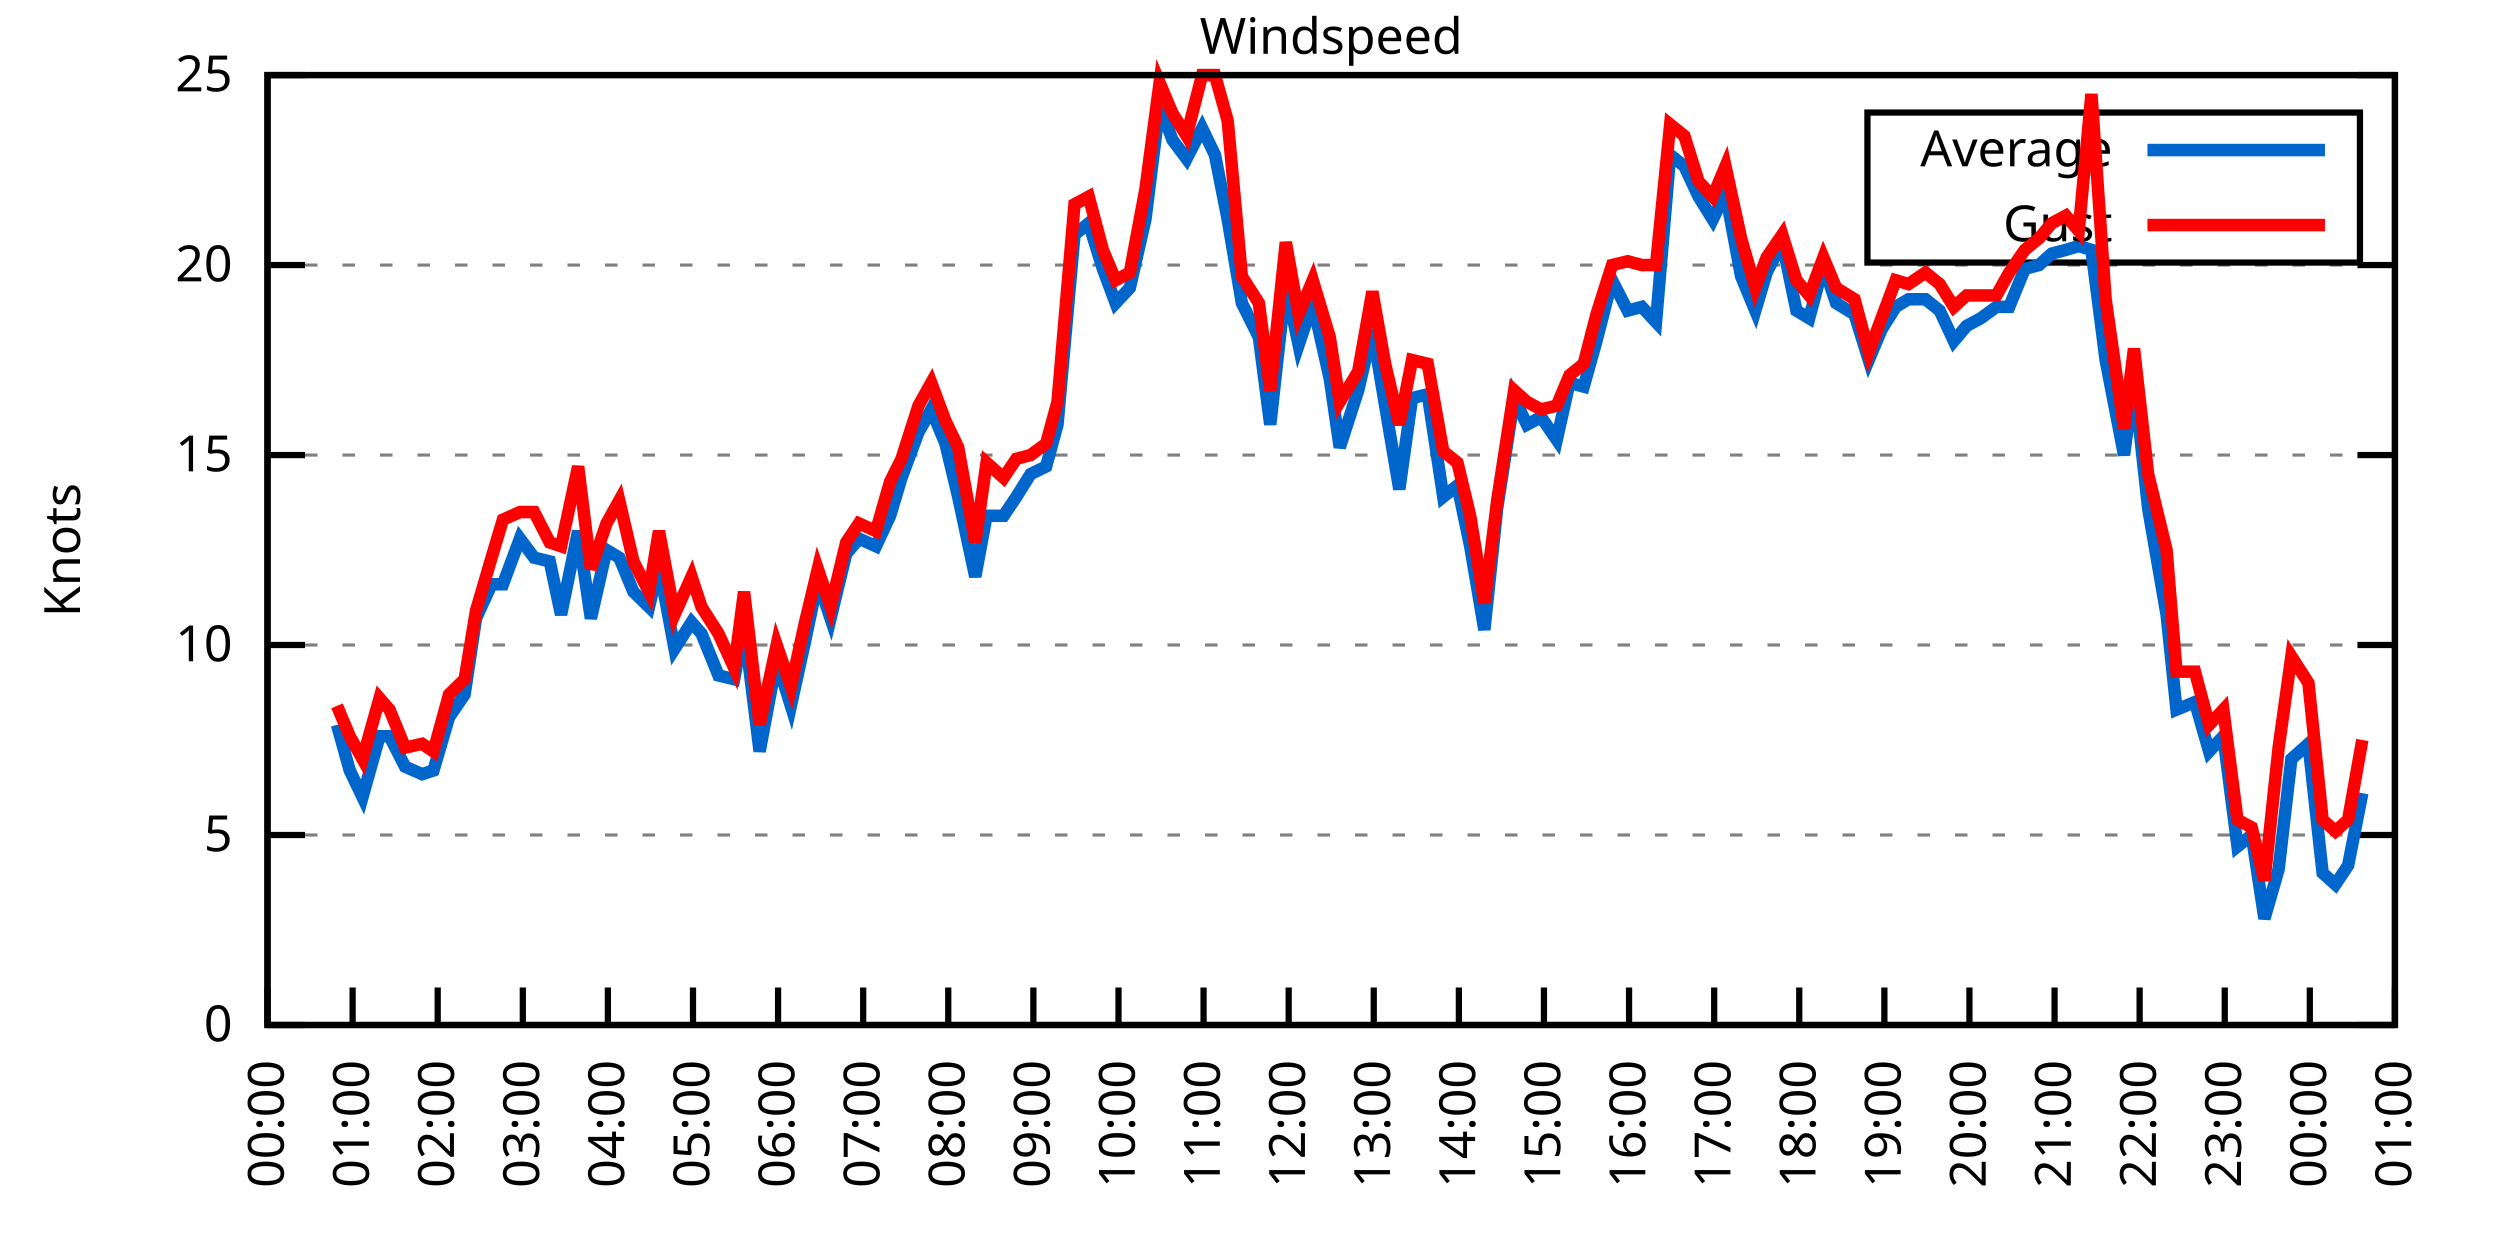
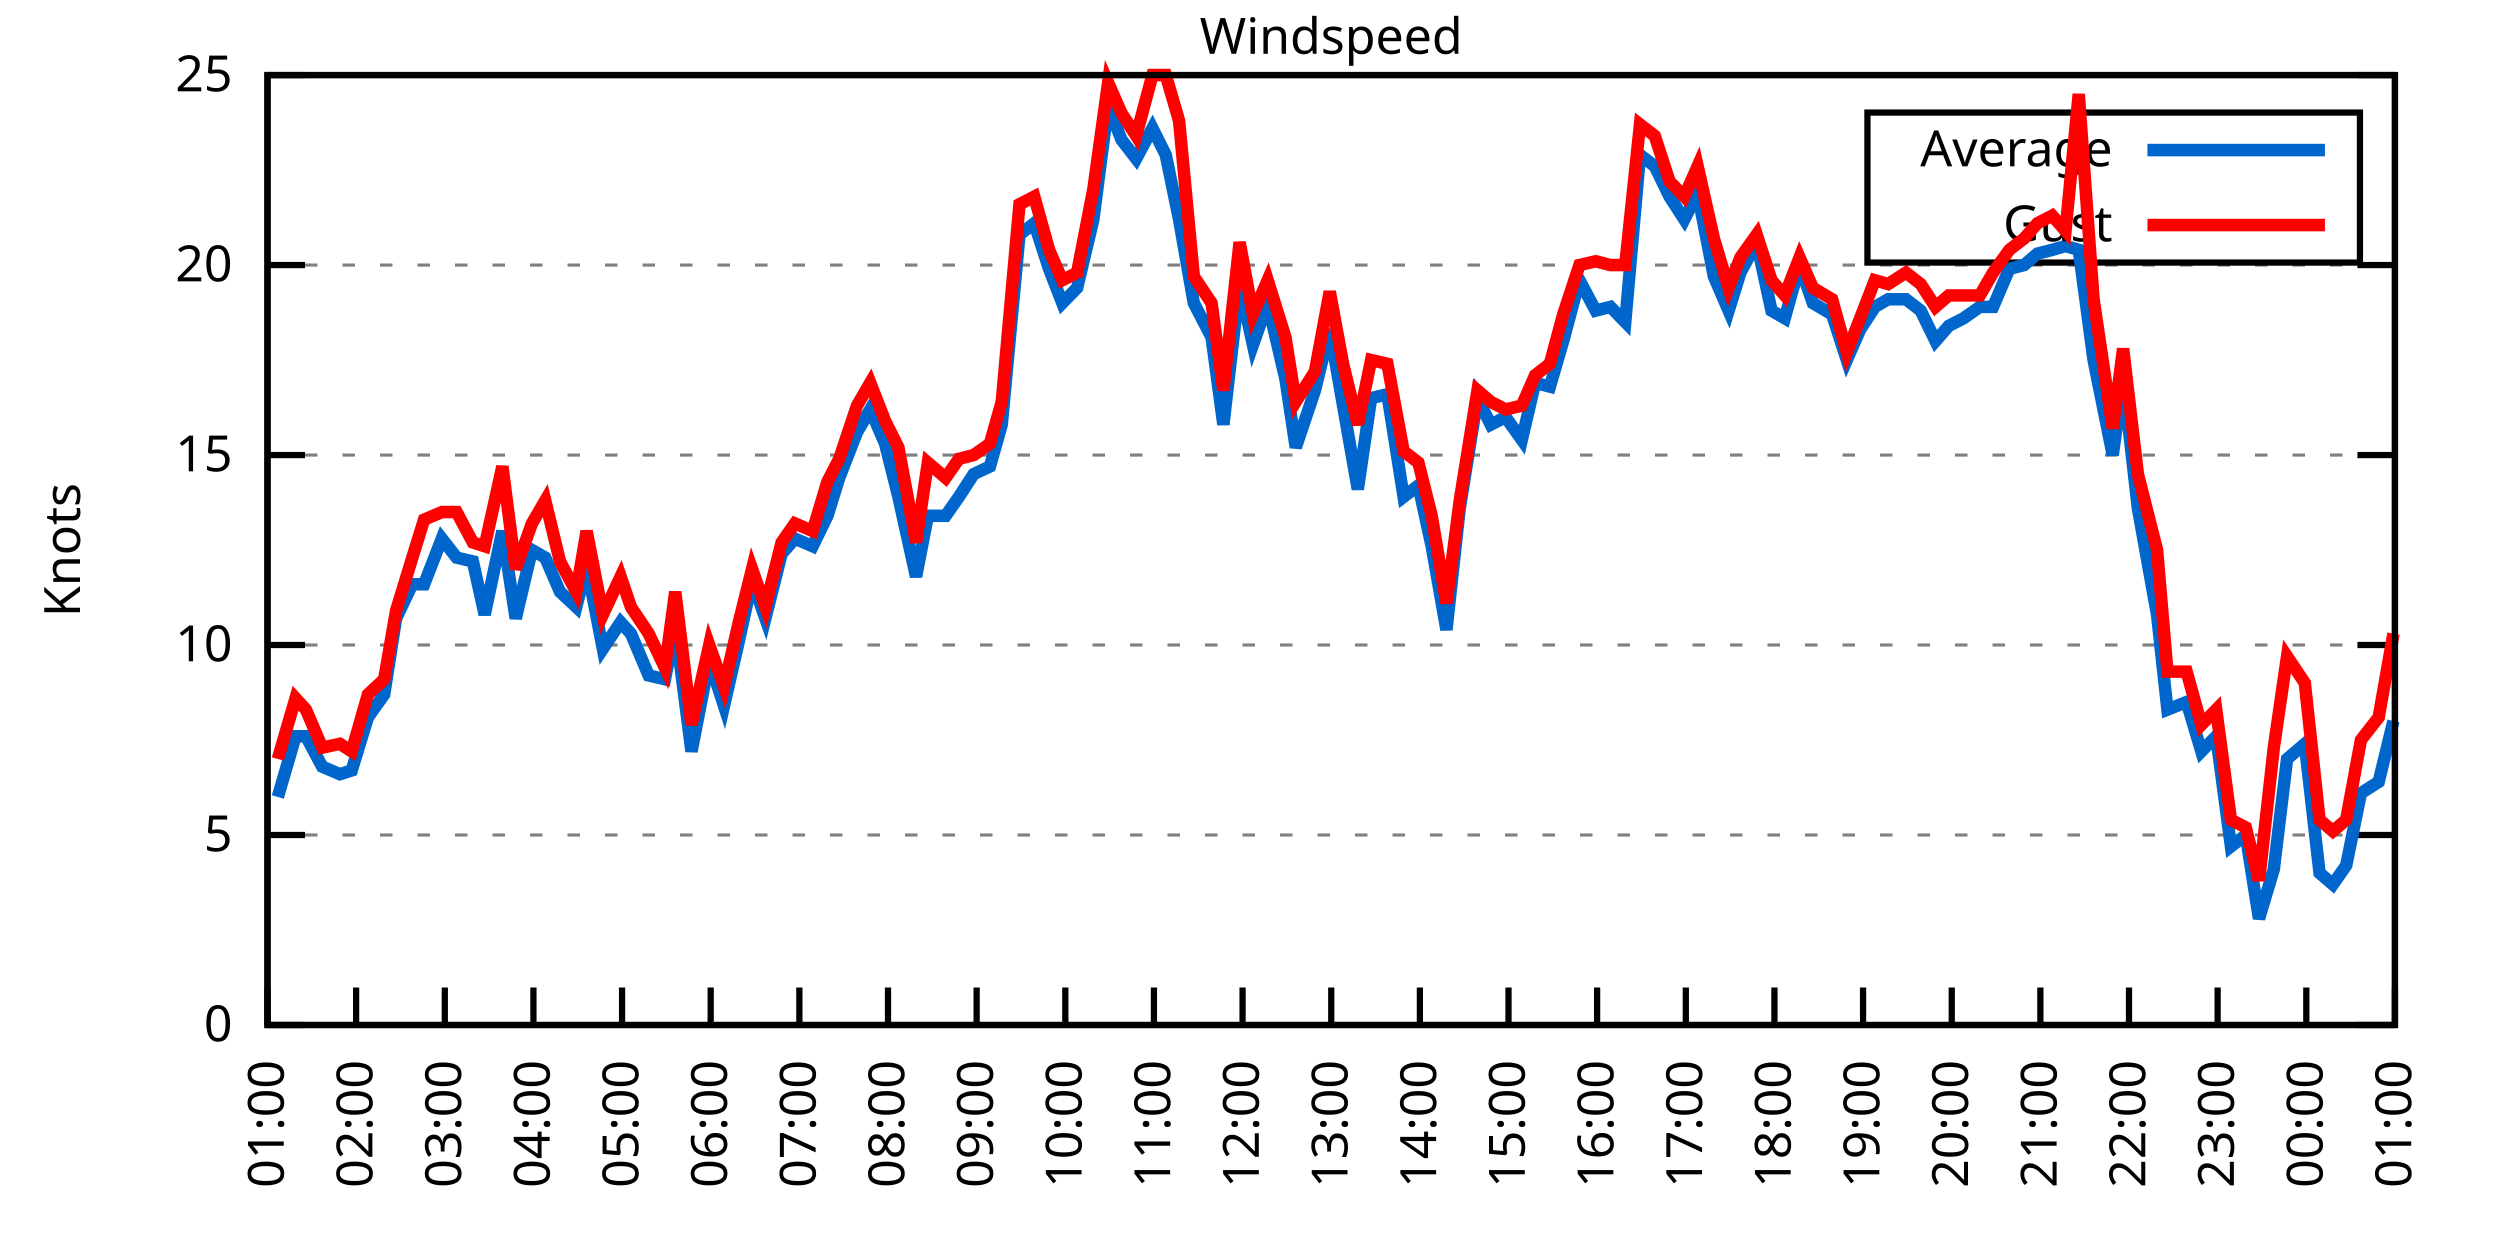
<svg xmlns="http://www.w3.org/2000/svg" xmlns:xlink="http://www.w3.org/1999/xlink" width="400" height="200" viewBox="0 0 400 200">
  <g id="gnuplot_canvas">
    <rect x="0" y="0" width="400" height="200" fill="none" />
    <defs>
      <circle id="gpDot" r="0.5" stroke-width="0.5" stroke="currentColor" />
      <path id="gpPt0" stroke-width="0.333" stroke="currentColor" d="M-1,0 h2 M0,-1 v2" />
      <path id="gpPt1" stroke-width="0.333" stroke="currentColor" d="M-1,-1 L1,1 M1,-1 L-1,1" />
      <path id="gpPt2" stroke-width="0.333" stroke="currentColor" d="M-1,0 L1,0 M0,-1 L0,1 M-1,-1 L1,1 M-1,1 L1,-1" />
      <rect id="gpPt3" stroke-width="0.333" stroke="currentColor" x="-1" y="-1" width="2" height="2" />
      <rect id="gpPt4" stroke-width="0.333" stroke="currentColor" fill="currentColor" x="-1" y="-1" width="2" height="2" />
      <circle id="gpPt5" stroke-width="0.333" stroke="currentColor" cx="0" cy="0" r="1" />
      <use xlink:href="#gpPt5" id="gpPt6" fill="currentColor" stroke="none" />
      <path id="gpPt7" stroke-width="0.333" stroke="currentColor" d="M0,-1.33 L-1.33,0.67 L1.33,0.67 z" />
      <use xlink:href="#gpPt7" id="gpPt8" fill="currentColor" stroke="none" />
      <use xlink:href="#gpPt7" id="gpPt9" stroke="currentColor" transform="rotate(180)" />
      <use xlink:href="#gpPt9" id="gpPt10" fill="currentColor" stroke="none" />
      <use xlink:href="#gpPt3" id="gpPt11" stroke="currentColor" transform="rotate(45)" />
      <use xlink:href="#gpPt11" id="gpPt12" fill="currentColor" stroke="none" />
      <path id="gpPt13" stroke-width="0.333" stroke="currentColor" d="M0,1.330 L1.265,0.411 L0.782,-1.067 L-0.782,-1.076 L-1.265,0.411 z" />
      <use xlink:href="#gpPt13" id="gpPt14" fill="currentColor" stroke="none" />
      <filter id="textbox" filterUnits="objectBoundingBox" x="0" y="0" height="1" width="1">
        <feFlood flood-color="white" flood-opacity="1" result="bgnd" />
        <feComposite in="SourceGraphic" in2="bgnd" operator="atop" />
      </filter>
      <filter id="greybox" filterUnits="objectBoundingBox" x="0" y="0" height="1" width="1">
        <feFlood flood-color="lightgrey" flood-opacity="1" result="grey" />
        <feComposite in="SourceGraphic" in2="grey" operator="atop" />
      </filter>
    </defs>
    <g fill="none" color="white" stroke="currentColor" stroke-width="1.00" stroke-linecap="butt" stroke-linejoin="miter">
</g>
    <g fill="none" color="black" stroke="currentColor" stroke-width="1.00" stroke-linecap="butt" stroke-linejoin="miter">
      <g stroke="none" shape-rendering="crispEdges">
        <polygon fill="rgb(255, 255, 255)" points="42.80,164.00 383.18,164.00 383.18,12.02 42.80,12.02 " />
      </g>
    </g>
    <g fill="none" color="black" stroke="currentColor" stroke-width="1.00" stroke-linecap="butt" stroke-linejoin="miter">
</g>
    <g fill="none" color="black" stroke="black" stroke-width="0.50" stroke-linecap="butt" stroke-linejoin="miter">
</g>
    <g fill="none" color="gray" stroke="currentColor" stroke-width="0.50" stroke-linecap="butt" stroke-linejoin="miter">
      <path stroke="gray" stroke-dasharray="2,4" class="gridline" d="M42.80,164.00 L383.19,164.00  " />
    </g>
    <g fill="none" color="gray" stroke="gray" stroke-width="1.00" stroke-linecap="butt" stroke-linejoin="miter">
</g>
    <g fill="none" color="black" stroke="currentColor" stroke-width="1.00" stroke-linecap="butt" stroke-linejoin="miter">
      <path stroke="black" d="M42.80,164.00 L48.80,164.00 M383.19,164.00 L377.19,164.00  " />
      <g transform="translate(37.20,166.60)" stroke="none" fill="black" font-family="Sans" font-size="8.00" text-anchor="end">
        <text>
          <tspan font-family="Sans"> 0</tspan>
        </text>
      </g>
    </g>
    <g fill="none" color="black" stroke="currentColor" stroke-width="1.00" stroke-linecap="butt" stroke-linejoin="miter">
</g>
    <g fill="none" color="black" stroke="black" stroke-width="0.50" stroke-linecap="butt" stroke-linejoin="miter">
</g>
    <g fill="none" color="gray" stroke="currentColor" stroke-width="0.50" stroke-linecap="butt" stroke-linejoin="miter">
      <path stroke="gray" stroke-dasharray="2,4" class="gridline" d="M42.80,133.60 L383.19,133.60  " />
    </g>
    <g fill="none" color="gray" stroke="gray" stroke-width="1.00" stroke-linecap="butt" stroke-linejoin="miter">
</g>
    <g fill="none" color="black" stroke="currentColor" stroke-width="1.00" stroke-linecap="butt" stroke-linejoin="miter">
      <path stroke="black" d="M42.80,133.60 L48.80,133.60 M383.19,133.60 L377.19,133.60  " />
      <g transform="translate(37.20,136.20)" stroke="none" fill="black" font-family="Sans" font-size="8.00" text-anchor="end">
        <text>
          <tspan font-family="Sans"> 5</tspan>
        </text>
      </g>
    </g>
    <g fill="none" color="black" stroke="currentColor" stroke-width="1.00" stroke-linecap="butt" stroke-linejoin="miter">
</g>
    <g fill="none" color="black" stroke="black" stroke-width="0.50" stroke-linecap="butt" stroke-linejoin="miter">
</g>
    <g fill="none" color="gray" stroke="currentColor" stroke-width="0.50" stroke-linecap="butt" stroke-linejoin="miter">
      <path stroke="gray" stroke-dasharray="2,4" class="gridline" d="M42.80,103.20 L383.19,103.20  " />
    </g>
    <g fill="none" color="gray" stroke="gray" stroke-width="1.00" stroke-linecap="butt" stroke-linejoin="miter">
</g>
    <g fill="none" color="black" stroke="currentColor" stroke-width="1.00" stroke-linecap="butt" stroke-linejoin="miter">
      <path stroke="black" d="M42.80,103.20 L48.80,103.20 M383.19,103.20 L377.19,103.20  " />
      <g transform="translate(37.20,105.80)" stroke="none" fill="black" font-family="Sans" font-size="8.00" text-anchor="end">
        <text>
          <tspan font-family="Sans"> 10</tspan>
        </text>
      </g>
    </g>
    <g fill="none" color="black" stroke="currentColor" stroke-width="1.00" stroke-linecap="butt" stroke-linejoin="miter">
</g>
    <g fill="none" color="black" stroke="black" stroke-width="0.50" stroke-linecap="butt" stroke-linejoin="miter">
</g>
    <g fill="none" color="gray" stroke="currentColor" stroke-width="0.50" stroke-linecap="butt" stroke-linejoin="miter">
      <path stroke="gray" stroke-dasharray="2,4" class="gridline" d="M42.80,72.81 L383.19,72.81  " />
    </g>
    <g fill="none" color="gray" stroke="gray" stroke-width="1.00" stroke-linecap="butt" stroke-linejoin="miter">
</g>
    <g fill="none" color="black" stroke="currentColor" stroke-width="1.00" stroke-linecap="butt" stroke-linejoin="miter">
      <path stroke="black" d="M42.80,72.81 L48.80,72.81 M383.19,72.81 L377.19,72.81  " />
      <g transform="translate(37.20,75.41)" stroke="none" fill="black" font-family="Sans" font-size="8.00" text-anchor="end">
        <text>
          <tspan font-family="Sans"> 15</tspan>
        </text>
      </g>
    </g>
    <g fill="none" color="black" stroke="currentColor" stroke-width="1.00" stroke-linecap="butt" stroke-linejoin="miter">
</g>
    <g fill="none" color="black" stroke="black" stroke-width="0.50" stroke-linecap="butt" stroke-linejoin="miter">
</g>
    <g fill="none" color="gray" stroke="currentColor" stroke-width="0.50" stroke-linecap="butt" stroke-linejoin="miter">
      <path stroke="gray" stroke-dasharray="2,4" class="gridline" d="M42.80,42.41 L383.19,42.41  " />
    </g>
    <g fill="none" color="gray" stroke="gray" stroke-width="1.00" stroke-linecap="butt" stroke-linejoin="miter">
</g>
    <g fill="none" color="black" stroke="currentColor" stroke-width="1.00" stroke-linecap="butt" stroke-linejoin="miter">
      <path stroke="black" d="M42.80,42.41 L48.80,42.41 M383.19,42.41 L377.19,42.41  " />
      <g transform="translate(37.20,45.01)" stroke="none" fill="black" font-family="Sans" font-size="8.00" text-anchor="end">
        <text>
          <tspan font-family="Sans"> 20</tspan>
        </text>
      </g>
    </g>
    <g fill="none" color="black" stroke="currentColor" stroke-width="1.00" stroke-linecap="butt" stroke-linejoin="miter">
</g>
    <g fill="none" color="black" stroke="black" stroke-width="0.50" stroke-linecap="butt" stroke-linejoin="miter">
</g>
    <g fill="none" color="gray" stroke="currentColor" stroke-width="0.50" stroke-linecap="butt" stroke-linejoin="miter">
      <path stroke="gray" stroke-dasharray="2,4" class="gridline" d="M42.80,12.01 L383.19,12.01  " />
    </g>
    <g fill="none" color="gray" stroke="gray" stroke-width="1.00" stroke-linecap="butt" stroke-linejoin="miter">
</g>
    <g fill="none" color="black" stroke="currentColor" stroke-width="1.00" stroke-linecap="butt" stroke-linejoin="miter">
      <path stroke="black" d="M42.80,12.01 L48.80,12.01 M383.19,12.01 L377.19,12.01  " />
      <g transform="translate(37.20,14.61)" stroke="none" fill="black" font-family="Sans" font-size="8.00" text-anchor="end">
        <text>
          <tspan font-family="Sans"> 25</tspan>
        </text>
      </g>
    </g>
    <g fill="none" color="black" stroke="currentColor" stroke-width="1.00" stroke-linecap="butt" stroke-linejoin="miter">
      <path stroke="black" d="M42.80,164.00 L42.80,158.00  " />
      <g transform="translate(45.40,169.60) rotate(270.00)" stroke="none" fill="black" font-family="Sans" font-size="8.00" text-anchor="end">
        <text>
-           <tspan font-family="Sans">00:00</tspan>
-         </text>
-       </g>
-     </g>
-     <g fill="none" color="black" stroke="currentColor" stroke-width="1.00" stroke-linecap="butt" stroke-linejoin="miter">
-       <path stroke="black" d="M56.42,164.00 L56.42,158.00  " />
-       <g transform="translate(59.02,169.60) rotate(270.00)" stroke="none" fill="black" font-family="Sans" font-size="8.00" text-anchor="end">
-         <text>
          <tspan font-family="Sans">01:00</tspan>
        </text>
      </g>
    </g>
    <g fill="none" color="black" stroke="currentColor" stroke-width="1.00" stroke-linecap="butt" stroke-linejoin="miter">
-       <path stroke="black" d="M70.03,164.00 L70.03,158.00  " />
-       <g transform="translate(72.63,169.60) rotate(270.00)" stroke="none" fill="black" font-family="Sans" font-size="8.00" text-anchor="end">
+       <path stroke="black" d="M56.98,164.00 L56.98,158.00  " />
+       <g transform="translate(59.58,169.60) rotate(270.00)" stroke="none" fill="black" font-family="Sans" font-size="8.00" text-anchor="end">
        <text>
          <tspan font-family="Sans">02:00</tspan>
        </text>
      </g>
    </g>
    <g fill="none" color="black" stroke="currentColor" stroke-width="1.00" stroke-linecap="butt" stroke-linejoin="miter">
-       <path stroke="black" d="M83.65,164.00 L83.65,158.00  " />
-       <g transform="translate(86.25,169.60) rotate(270.00)" stroke="none" fill="black" font-family="Sans" font-size="8.00" text-anchor="end">
+       <path stroke="black" d="M71.17,164.00 L71.17,158.00  " />
+       <g transform="translate(73.77,169.60) rotate(270.00)" stroke="none" fill="black" font-family="Sans" font-size="8.00" text-anchor="end">
        <text>
          <tspan font-family="Sans">03:00</tspan>
        </text>
      </g>
    </g>
    <g fill="none" color="black" stroke="currentColor" stroke-width="1.00" stroke-linecap="butt" stroke-linejoin="miter">
-       <path stroke="black" d="M97.26,164.00 L97.26,158.00  " />
-       <g transform="translate(99.86,169.60) rotate(270.00)" stroke="none" fill="black" font-family="Sans" font-size="8.00" text-anchor="end">
+       <path stroke="black" d="M85.35,164.00 L85.35,158.00  " />
+       <g transform="translate(87.95,169.60) rotate(270.00)" stroke="none" fill="black" font-family="Sans" font-size="8.00" text-anchor="end">
        <text>
          <tspan font-family="Sans">04:00</tspan>
        </text>
      </g>
    </g>
    <g fill="none" color="black" stroke="currentColor" stroke-width="1.00" stroke-linecap="butt" stroke-linejoin="miter">
-       <path stroke="black" d="M110.88,164.00 L110.88,158.00  " />
-       <g transform="translate(113.48,169.60) rotate(270.00)" stroke="none" fill="black" font-family="Sans" font-size="8.00" text-anchor="end">
+       <path stroke="black" d="M99.53,164.00 L99.53,158.00  " />
+       <g transform="translate(102.13,169.60) rotate(270.00)" stroke="none" fill="black" font-family="Sans" font-size="8.00" text-anchor="end">
        <text>
          <tspan font-family="Sans">05:00</tspan>
        </text>
      </g>
    </g>
    <g fill="none" color="black" stroke="currentColor" stroke-width="1.00" stroke-linecap="butt" stroke-linejoin="miter">
-       <path stroke="black" d="M124.49,164.00 L124.49,158.00  " />
-       <g transform="translate(127.09,169.60) rotate(270.00)" stroke="none" fill="black" font-family="Sans" font-size="8.00" text-anchor="end">
+       <path stroke="black" d="M113.71,164.00 L113.71,158.00  " />
+       <g transform="translate(116.31,169.60) rotate(270.00)" stroke="none" fill="black" font-family="Sans" font-size="8.00" text-anchor="end">
        <text>
          <tspan font-family="Sans">06:00</tspan>
        </text>
      </g>
    </g>
    <g fill="none" color="black" stroke="currentColor" stroke-width="1.00" stroke-linecap="butt" stroke-linejoin="miter">
-       <path stroke="black" d="M138.11,164.00 L138.11,158.00  " />
-       <g transform="translate(140.71,169.60) rotate(270.00)" stroke="none" fill="black" font-family="Sans" font-size="8.00" text-anchor="end">
+       <path stroke="black" d="M127.90,164.00 L127.90,158.00  " />
+       <g transform="translate(130.50,169.60) rotate(270.00)" stroke="none" fill="black" font-family="Sans" font-size="8.00" text-anchor="end">
        <text>
          <tspan font-family="Sans">07:00</tspan>
        </text>
      </g>
    </g>
    <g fill="none" color="black" stroke="currentColor" stroke-width="1.00" stroke-linecap="butt" stroke-linejoin="miter">
-       <path stroke="black" d="M151.72,164.00 L151.72,158.00  " />
-       <g transform="translate(154.32,169.60) rotate(270.00)" stroke="none" fill="black" font-family="Sans" font-size="8.00" text-anchor="end">
+       <path stroke="black" d="M142.08,164.00 L142.08,158.00  " />
+       <g transform="translate(144.68,169.60) rotate(270.00)" stroke="none" fill="black" font-family="Sans" font-size="8.00" text-anchor="end">
        <text>
          <tspan font-family="Sans">08:00</tspan>
        </text>
      </g>
    </g>
    <g fill="none" color="black" stroke="currentColor" stroke-width="1.00" stroke-linecap="butt" stroke-linejoin="miter">
-       <path stroke="black" d="M165.34,164.00 L165.34,158.00  " />
-       <g transform="translate(167.94,169.60) rotate(270.00)" stroke="none" fill="black" font-family="Sans" font-size="8.00" text-anchor="end">
+       <path stroke="black" d="M156.26,164.00 L156.26,158.00  " />
+       <g transform="translate(158.86,169.60) rotate(270.00)" stroke="none" fill="black" font-family="Sans" font-size="8.00" text-anchor="end">
        <text>
          <tspan font-family="Sans">09:00</tspan>
        </text>
      </g>
    </g>
    <g fill="none" color="black" stroke="currentColor" stroke-width="1.00" stroke-linecap="butt" stroke-linejoin="miter">
-       <path stroke="black" d="M178.96,164.00 L178.96,158.00  " />
-       <g transform="translate(181.56,169.60) rotate(270.00)" stroke="none" fill="black" font-family="Sans" font-size="8.00" text-anchor="end">
+       <path stroke="black" d="M170.45,164.00 L170.45,158.00  " />
+       <g transform="translate(173.05,169.60) rotate(270.00)" stroke="none" fill="black" font-family="Sans" font-size="8.00" text-anchor="end">
        <text>
          <tspan font-family="Sans">10:00</tspan>
        </text>
      </g>
    </g>
    <g fill="none" color="black" stroke="currentColor" stroke-width="1.00" stroke-linecap="butt" stroke-linejoin="miter">
-       <path stroke="black" d="M192.57,164.00 L192.57,158.00  " />
-       <g transform="translate(195.17,169.60) rotate(270.00)" stroke="none" fill="black" font-family="Sans" font-size="8.00" text-anchor="end">
+       <path stroke="black" d="M184.63,164.00 L184.63,158.00  " />
+       <g transform="translate(187.23,169.60) rotate(270.00)" stroke="none" fill="black" font-family="Sans" font-size="8.00" text-anchor="end">
        <text>
          <tspan font-family="Sans">11:00</tspan>
        </text>
      </g>
    </g>
    <g fill="none" color="black" stroke="currentColor" stroke-width="1.00" stroke-linecap="butt" stroke-linejoin="miter">
-       <path stroke="black" d="M206.19,164.00 L206.19,158.00  " />
-       <g transform="translate(208.79,169.60) rotate(270.00)" stroke="none" fill="black" font-family="Sans" font-size="8.00" text-anchor="end">
+       <path stroke="black" d="M198.81,164.00 L198.81,158.00  " />
+       <g transform="translate(201.41,169.60) rotate(270.00)" stroke="none" fill="black" font-family="Sans" font-size="8.00" text-anchor="end">
        <text>
          <tspan font-family="Sans">12:00</tspan>
        </text>
      </g>
    </g>
    <g fill="none" color="black" stroke="currentColor" stroke-width="1.00" stroke-linecap="butt" stroke-linejoin="miter">
-       <path stroke="black" d="M219.80,164.00 L219.80,158.00  " />
-       <g transform="translate(222.40,169.60) rotate(270.00)" stroke="none" fill="black" font-family="Sans" font-size="8.00" text-anchor="end">
+       <path stroke="black" d="M213.00,164.00 L213.00,158.00  " />
+       <g transform="translate(215.60,169.60) rotate(270.00)" stroke="none" fill="black" font-family="Sans" font-size="8.00" text-anchor="end">
        <text>
          <tspan font-family="Sans">13:00</tspan>
        </text>
      </g>
    </g>
    <g fill="none" color="black" stroke="currentColor" stroke-width="1.00" stroke-linecap="butt" stroke-linejoin="miter">
-       <path stroke="black" d="M233.42,164.00 L233.42,158.00  " />
-       <g transform="translate(236.02,169.60) rotate(270.00)" stroke="none" fill="black" font-family="Sans" font-size="8.00" text-anchor="end">
+       <path stroke="black" d="M227.18,164.00 L227.18,158.00  " />
+       <g transform="translate(229.78,169.60) rotate(270.00)" stroke="none" fill="black" font-family="Sans" font-size="8.00" text-anchor="end">
        <text>
          <tspan font-family="Sans">14:00</tspan>
        </text>
      </g>
    </g>
    <g fill="none" color="black" stroke="currentColor" stroke-width="1.00" stroke-linecap="butt" stroke-linejoin="miter">
-       <path stroke="black" d="M247.03,164.00 L247.03,158.00  " />
-       <g transform="translate(249.63,169.60) rotate(270.00)" stroke="none" fill="black" font-family="Sans" font-size="8.00" text-anchor="end">
+       <path stroke="black" d="M241.36,164.00 L241.36,158.00  " />
+       <g transform="translate(243.96,169.60) rotate(270.00)" stroke="none" fill="black" font-family="Sans" font-size="8.00" text-anchor="end">
        <text>
          <tspan font-family="Sans">15:00</tspan>
        </text>
      </g>
    </g>
    <g fill="none" color="black" stroke="currentColor" stroke-width="1.00" stroke-linecap="butt" stroke-linejoin="miter">
-       <path stroke="black" d="M260.65,164.00 L260.65,158.00  " />
-       <g transform="translate(263.25,169.60) rotate(270.00)" stroke="none" fill="black" font-family="Sans" font-size="8.00" text-anchor="end">
+       <path stroke="black" d="M255.54,164.00 L255.54,158.00  " />
+       <g transform="translate(258.14,169.60) rotate(270.00)" stroke="none" fill="black" font-family="Sans" font-size="8.00" text-anchor="end">
        <text>
          <tspan font-family="Sans">16:00</tspan>
        </text>
      </g>
    </g>
    <g fill="none" color="black" stroke="currentColor" stroke-width="1.00" stroke-linecap="butt" stroke-linejoin="miter">
-       <path stroke="black" d="M274.27,164.00 L274.27,158.00  " />
-       <g transform="translate(276.87,169.60) rotate(270.00)" stroke="none" fill="black" font-family="Sans" font-size="8.00" text-anchor="end">
+       <path stroke="black" d="M269.73,164.00 L269.73,158.00  " />
+       <g transform="translate(272.33,169.60) rotate(270.00)" stroke="none" fill="black" font-family="Sans" font-size="8.00" text-anchor="end">
        <text>
          <tspan font-family="Sans">17:00</tspan>
        </text>
      </g>
    </g>
    <g fill="none" color="black" stroke="currentColor" stroke-width="1.00" stroke-linecap="butt" stroke-linejoin="miter">
-       <path stroke="black" d="M287.88,164.00 L287.88,158.00  " />
-       <g transform="translate(290.48,169.60) rotate(270.00)" stroke="none" fill="black" font-family="Sans" font-size="8.00" text-anchor="end">
+       <path stroke="black" d="M283.91,164.00 L283.91,158.00  " />
+       <g transform="translate(286.51,169.60) rotate(270.00)" stroke="none" fill="black" font-family="Sans" font-size="8.00" text-anchor="end">
        <text>
          <tspan font-family="Sans">18:00</tspan>
        </text>
      </g>
    </g>
    <g fill="none" color="black" stroke="currentColor" stroke-width="1.00" stroke-linecap="butt" stroke-linejoin="miter">
-       <path stroke="black" d="M301.50,164.00 L301.50,158.00  " />
-       <g transform="translate(304.10,169.60) rotate(270.00)" stroke="none" fill="black" font-family="Sans" font-size="8.00" text-anchor="end">
+       <path stroke="black" d="M298.09,164.00 L298.09,158.00  " />
+       <g transform="translate(300.69,169.60) rotate(270.00)" stroke="none" fill="black" font-family="Sans" font-size="8.00" text-anchor="end">
        <text>
          <tspan font-family="Sans">19:00</tspan>
        </text>
      </g>
    </g>
    <g fill="none" color="black" stroke="currentColor" stroke-width="1.00" stroke-linecap="butt" stroke-linejoin="miter">
-       <path stroke="black" d="M315.11,164.00 L315.11,158.00  " />
-       <g transform="translate(317.71,169.60) rotate(270.00)" stroke="none" fill="black" font-family="Sans" font-size="8.00" text-anchor="end">
+       <path stroke="black" d="M312.28,164.00 L312.28,158.00  " />
+       <g transform="translate(314.88,169.60) rotate(270.00)" stroke="none" fill="black" font-family="Sans" font-size="8.00" text-anchor="end">
        <text>
          <tspan font-family="Sans">20:00</tspan>
        </text>
      </g>
    </g>
    <g fill="none" color="black" stroke="currentColor" stroke-width="1.00" stroke-linecap="butt" stroke-linejoin="miter">
-       <path stroke="black" d="M328.73,164.00 L328.73,158.00  " />
-       <g transform="translate(331.33,169.60) rotate(270.00)" stroke="none" fill="black" font-family="Sans" font-size="8.00" text-anchor="end">
+       <path stroke="black" d="M326.46,164.00 L326.46,158.00  " />
+       <g transform="translate(329.06,169.60) rotate(270.00)" stroke="none" fill="black" font-family="Sans" font-size="8.00" text-anchor="end">
        <text>
          <tspan font-family="Sans">21:00</tspan>
        </text>
      </g>
    </g>
    <g fill="none" color="black" stroke="currentColor" stroke-width="1.00" stroke-linecap="butt" stroke-linejoin="miter">
-       <path stroke="black" d="M342.34,164.00 L342.34,158.00  " />
-       <g transform="translate(344.94,169.60) rotate(270.00)" stroke="none" fill="black" font-family="Sans" font-size="8.00" text-anchor="end">
+       <path stroke="black" d="M340.64,164.00 L340.64,158.00  " />
+       <g transform="translate(343.24,169.60) rotate(270.00)" stroke="none" fill="black" font-family="Sans" font-size="8.00" text-anchor="end">
        <text>
          <tspan font-family="Sans">22:00</tspan>
        </text>
      </g>
    </g>
    <g fill="none" color="black" stroke="currentColor" stroke-width="1.00" stroke-linecap="butt" stroke-linejoin="miter">
-       <path stroke="black" d="M355.96,164.00 L355.96,158.00  " />
-       <g transform="translate(358.56,169.60) rotate(270.00)" stroke="none" fill="black" font-family="Sans" font-size="8.00" text-anchor="end">
+       <path stroke="black" d="M354.82,164.00 L354.82,158.00  " />
+       <g transform="translate(357.42,169.60) rotate(270.00)" stroke="none" fill="black" font-family="Sans" font-size="8.00" text-anchor="end">
        <text>
          <tspan font-family="Sans">23:00</tspan>
        </text>
      </g>
    </g>
    <g fill="none" color="black" stroke="currentColor" stroke-width="1.00" stroke-linecap="butt" stroke-linejoin="miter">
-       <path stroke="black" d="M369.57,164.00 L369.57,158.00  " />
-       <g transform="translate(372.17,169.60) rotate(270.00)" stroke="none" fill="black" font-family="Sans" font-size="8.00" text-anchor="end">
+       <path stroke="black" d="M369.01,164.00 L369.01,158.00  " />
+       <g transform="translate(371.61,169.60) rotate(270.00)" stroke="none" fill="black" font-family="Sans" font-size="8.00" text-anchor="end">
        <text>
          <tspan font-family="Sans">00:00</tspan>
        </text>
      </g>
    </g>
    <g fill="none" color="black" stroke="currentColor" stroke-width="1.00" stroke-linecap="butt" stroke-linejoin="miter">
      <path stroke="black" d="M383.19,164.00 L383.19,158.00  " />
      <g transform="translate(385.79,169.60) rotate(270.00)" stroke="none" fill="black" font-family="Sans" font-size="8.00" text-anchor="end">
        <text>
          <tspan font-family="Sans">01:00</tspan>
        </text>
      </g>
    </g>
    <g fill="none" color="black" stroke="currentColor" stroke-width="1.00" stroke-linecap="butt" stroke-linejoin="miter">
</g>
    <g fill="none" color="black" stroke="currentColor" stroke-width="1.00" stroke-linecap="butt" stroke-linejoin="miter">
      <path stroke="black" d="M42.80,12.01 L42.80,164.00 L383.19,164.00 L383.19,12.01 L42.80,12.01 Z  " />
    </g>
    <g fill="none" color="black" stroke="currentColor" stroke-width="1.00" stroke-linecap="butt" stroke-linejoin="miter">
</g>
    <g fill="none" color="black" stroke="currentColor" stroke-width="1.00" stroke-linecap="butt" stroke-linejoin="miter">
      <path stroke="black" d="M298.79,42.01 L298.79,18.01 L377.59,18.01 L377.59,42.01 L298.79,42.01 Z  " />
    </g>
    <g id="Windspeed_plot_1">
      <g fill="none" color="white" stroke="black" stroke-width="2.00" stroke-linecap="butt" stroke-linejoin="miter">
</g>
      <g fill="none" color="black" stroke="currentColor" stroke-width="2.00" stroke-linecap="butt" stroke-linejoin="miter">
        <g transform="translate(337.99,26.61)" stroke="none" fill="black" font-family="Sans" font-size="8.00" text-anchor="end">
          <text>
            <tspan font-family="Sans">Average</tspan>
          </text>
        </g>
      </g>
      <g fill="none" color="black" stroke="currentColor" stroke-width="2.00" stroke-linecap="butt" stroke-linejoin="miter">
-         <path stroke="rgb(  0, 102, 204)" d="M343.59,24.01 L371.99,24.01 M53.92,115.97 L55.96,123.27 L58.00,127.52 L60.73,117.80 L62.32,117.80 L64.81,122.66   L67.54,123.87 L69.35,123.27 L71.85,114.76 L74.34,111.11 L76.16,98.95 L78.65,93.48 L80.47,93.48 L83.19,86.18   L85.46,89.22 L87.96,89.83 L89.77,98.34 L92.50,84.97 L94.54,98.95 L97.04,88.00 L99.08,89.22 L101.35,94.69   L103.84,97.12 L105.43,90.44 L107.93,103.81 L110.65,99.56 L112.24,101.38 L114.96,108.07 L117.46,108.68 L119.05,100.16   L121.54,120.23 L124.27,105.64 L126.54,112.93 L128.81,102.60 L130.85,92.87 L132.89,98.95 L135.39,88.61 L137.43,86.18   L140.15,87.40 L142.42,82.53 L144.24,76.45 L146.96,69.16 L149.00,65.51 L151.27,70.98 L153.31,79.49 L156.04,92.26   L157.85,82.53 L160.57,82.53 L162.62,79.49 L164.89,75.85 L167.38,74.63 L169.20,67.94 L171.92,37.54 L174.19,35.72   L176.46,43.02 L178.50,48.49 L180.77,46.06 L183.27,35.11 L185.54,16.87 L187.58,22.35 L189.85,25.39 L192.34,20.52   L194.39,24.78 L196.43,35.11 L198.70,48.49 L201.42,53.96 L203.24,67.94 L205.73,45.45 L207.78,55.18 L210.04,48.49   L212.77,60.65 L214.36,71.59 L217.31,62.47 L219.58,52.74 L221.62,64.90 L223.89,78.28 L225.93,63.69 L228.43,63.08   L230.92,79.49 L233.19,77.67 L235.23,87.40 L237.50,100.77 L239.55,81.32 L242.27,63.69 L244.31,67.94 L246.58,66.73   L249.08,70.37 L251.12,61.25 L253.39,61.86 L255.43,54.57 L257.93,44.84 L260.42,49.70 L262.69,49.10 L264.96,51.53   L267.23,24.78 L269.50,26.60 L271.77,31.46 L274.04,35.11 L276.08,30.86 L278.58,44.23 L280.85,49.70 L282.66,43.62   L285.16,38.76 L287.43,49.70 L289.47,50.92 L291.74,42.41 L293.78,48.49 L296.73,50.31 L299.00,57.61 L301.04,52.74   L303.31,49.10 L305.35,47.88 L308.08,47.88 L310.35,49.70 L312.62,54.57 L314.66,52.14 L316.93,50.92 L319.42,49.10   L321.47,49.10 L323.96,43.02 L326.23,42.41 L328.27,40.58 L330.54,39.98 L332.59,39.37 L334.63,39.98 L336.90,57.61   L339.85,72.81 L341.44,60.65 L343.70,81.32 L346.65,98.34 L348.24,113.54 L351.19,112.32 L353.46,120.23 L355.73,117.80   L358.00,135.43 L360.27,133.60 L362.31,146.98 L364.58,139.07 L366.62,121.44 L369.35,119.01 L371.62,139.68 L373.66,141.51   L375.70,138.47 L377.97,126.91  " />
+         <path stroke="rgb(  0, 102, 204)" d="M343.59,24.01 L371.99,24.01 M44.45,127.52 L47.29,117.80 L48.95,117.80 L51.55,122.66 L54.38,123.87 L56.27,123.27   L58.87,114.76 L61.47,111.11 L63.37,98.95 L65.97,93.48 L67.86,93.48 L70.69,86.18 L73.06,89.22 L75.66,89.83   L77.55,98.34 L80.38,84.97 L82.51,98.95 L85.11,88.00 L87.24,89.22 L89.60,94.69 L92.20,97.12 L93.86,90.44   L96.46,103.81 L99.30,99.56 L100.95,101.38 L103.79,108.07 L106.39,108.68 L108.04,100.16 L110.64,120.23 L113.48,105.64   L115.84,112.93 L118.21,102.60 L120.33,92.87 L122.46,98.95 L125.06,88.61 L127.19,86.18 L130.02,87.40 L132.39,82.53   L134.28,76.45 L137.12,69.16 L139.24,65.51 L141.61,70.98 L143.74,79.49 L146.57,92.26 L148.46,82.53 L151.30,82.53   L153.43,79.49 L155.79,75.85 L158.39,74.63 L160.28,67.94 L163.12,37.54 L165.48,35.72 L167.85,43.02 L169.97,48.49   L172.34,46.06 L174.94,35.11 L177.30,16.87 L179.43,22.35 L181.79,25.39 L184.39,20.52 L186.52,24.78 L188.65,35.11   L191.01,48.49 L193.85,53.96 L195.74,67.94 L198.34,45.45 L200.47,55.18 L202.83,48.49 L205.67,60.65 L207.32,71.59   L210.39,62.47 L212.76,52.74 L214.89,64.90 L217.25,78.28 L219.38,63.69 L221.98,63.08 L224.58,79.49 L226.94,77.67   L229.07,87.40 L231.43,100.77 L233.56,81.32 L236.40,63.69 L238.52,67.94 L240.89,66.73 L243.49,70.37 L245.62,61.25   L247.98,61.86 L250.11,54.57 L252.71,44.84 L255.31,49.70 L257.67,49.10 L260.04,51.53 L262.40,24.78 L264.76,26.60   L267.13,31.46 L269.49,35.11 L271.62,30.86 L274.22,44.23 L276.58,49.70 L278.47,43.62 L281.07,38.76 L283.44,49.70   L285.56,50.92 L287.93,42.41 L290.06,48.49 L293.13,50.31 L295.49,57.61 L297.62,52.74 L299.98,49.10 L302.11,47.88   L304.95,47.88 L307.31,49.70 L309.68,54.57 L311.80,52.14 L314.17,50.92 L316.77,49.10 L318.89,49.10 L321.49,43.02   L323.86,42.41 L325.99,40.58 L328.35,39.98 L330.48,39.37 L332.60,39.98 L334.97,57.61 L338.04,72.81 L339.70,60.65   L342.06,81.32 L345.13,98.34 L346.79,113.54 L349.86,112.32 L352.22,120.23 L354.59,117.80 L356.95,135.43 L359.32,133.60   L361.44,146.98 L363.81,139.07 L365.93,121.44 L368.77,119.01 L371.13,139.68 L373.26,141.51 L375.39,138.47 L377.75,126.91   L380.59,125.09 L382.95,115.36  " />
      </g>
    </g>
    <g id="Windspeed_plot_2">
      <g fill="none" color="black" stroke="currentColor" stroke-width="2.00" stroke-linecap="butt" stroke-linejoin="miter">
        <g transform="translate(337.99,38.61)" stroke="none" fill="black" font-family="Sans" font-size="8.00" text-anchor="end">
          <text>
            <tspan font-family="Sans">Gust</tspan>
          </text>
        </g>
      </g>
      <g fill="none" color="black" stroke="currentColor" stroke-width="2.00" stroke-linecap="butt" stroke-linejoin="miter">
-         <path stroke="rgb(255,   0,   0)" d="M343.59,36.01 L371.99,36.01 M53.92,112.93 L55.96,117.80 L58.00,121.44 L60.73,111.72 L62.32,113.54 L64.81,119.62   L67.54,119.01 L69.35,120.23 L71.85,111.11 L74.34,108.68 L76.16,97.73 L78.65,89.22 L80.47,83.14 L83.19,81.93   L85.46,81.93 L87.96,86.79 L89.77,87.40 L92.50,74.63 L94.54,91.04 L97.04,83.75 L99.08,80.10 L101.35,89.83   L103.84,94.69 L105.43,84.97 L107.93,98.34 L110.65,92.26 L112.24,97.12 L114.96,101.38 L117.46,106.85 L119.05,94.69   L121.54,115.97 L124.27,103.20 L126.54,109.89 L128.81,99.56 L130.85,91.04 L132.89,97.12 L135.39,86.79 L137.43,83.75   L140.15,84.97 L142.42,77.06 L144.24,73.41 L146.96,64.90 L149.00,61.25 L151.27,67.33 L153.31,71.59 L156.04,86.79   L157.85,74.02 L160.57,76.45 L162.62,73.41 L164.89,72.81 L167.38,70.98 L169.20,64.29 L171.92,32.68 L174.19,31.46   L176.46,39.98 L178.50,44.84 L180.77,43.62 L183.27,30.25 L185.54,13.23 L187.58,18.09 L189.85,21.74 L192.34,12.01   L194.39,12.01 L196.43,19.31 L198.70,44.23 L201.42,48.49 L203.24,62.47 L205.73,38.76 L207.78,50.31 L210.04,44.84   L212.77,53.96 L214.36,64.29 L217.31,59.43 L219.58,46.66 L221.62,58.21 L223.89,67.94 L225.93,57.61 L228.43,58.21   L230.92,72.20 L233.19,74.02 L235.23,82.53 L237.50,96.52 L239.55,80.10 L242.27,62.47 L244.31,64.29 L246.58,65.51   L249.08,64.90 L251.12,60.04 L253.39,58.21 L255.43,50.31 L257.93,42.41 L260.42,41.80 L262.69,42.41 L264.96,42.41   L267.23,19.91 L269.50,21.74 L271.77,29.03 L274.04,31.46 L276.08,26.60 L278.58,38.15 L280.85,46.06 L282.66,41.19   L285.16,37.54 L287.43,44.84 L289.47,47.27 L291.74,41.19 L293.78,46.06 L296.73,47.88 L299.00,56.39 L301.04,50.92   L303.31,44.84 L305.35,45.45 L308.08,43.62 L310.35,45.45 L312.62,49.10 L314.66,47.27 L316.93,47.27 L319.42,47.27   L321.47,43.62 L323.96,39.98 L326.23,38.15 L328.27,35.72 L330.54,34.50 L332.59,36.94 L334.63,15.05 L336.90,47.88   L339.85,68.55 L341.44,55.78 L343.70,75.85 L346.65,88.00 L348.24,107.46 L351.19,107.46 L353.46,115.97 L355.73,113.54   L358.00,131.17 L360.27,132.39 L362.31,140.90 L364.58,119.62 L366.62,105.03 L369.35,109.28 L371.62,131.17 L373.66,132.99   L375.70,131.17 L377.97,118.40  " />
+         <path stroke="rgb(255,   0,   0)" d="M343.59,36.01 L371.99,36.01 M44.45,121.44 L47.29,111.72 L48.95,113.54 L51.55,119.62 L54.38,119.01 L56.27,120.23   L58.87,111.11 L61.47,108.68 L63.37,97.73 L65.97,89.22 L67.86,83.14 L70.69,81.93 L73.06,81.93 L75.66,86.79   L77.55,87.40 L80.38,74.63 L82.51,91.04 L85.11,83.75 L87.24,80.10 L89.60,89.83 L92.20,94.69 L93.86,84.97   L96.46,98.34 L99.30,92.26 L100.95,97.12 L103.79,101.38 L106.39,106.85 L108.04,94.69 L110.64,115.97 L113.48,103.20   L115.84,109.89 L118.21,99.56 L120.33,91.04 L122.46,97.12 L125.06,86.79 L127.19,83.75 L130.02,84.97 L132.39,77.06   L134.28,73.41 L137.12,64.90 L139.24,61.25 L141.61,67.33 L143.74,71.59 L146.57,86.79 L148.46,74.02 L151.30,76.45   L153.43,73.41 L155.79,72.81 L158.39,70.98 L160.28,64.29 L163.12,32.68 L165.48,31.46 L167.85,39.98 L169.97,44.84   L172.34,43.62 L174.94,30.25 L177.30,13.23 L179.43,18.09 L181.79,21.74 L184.39,12.01 L186.52,12.01 L188.65,19.31   L191.01,44.23 L193.85,48.49 L195.74,62.47 L198.34,38.76 L200.47,50.31 L202.83,44.84 L205.67,53.96 L207.32,64.29   L210.39,59.43 L212.76,46.66 L214.89,58.21 L217.25,67.94 L219.38,57.61 L221.98,58.21 L224.58,72.20 L226.94,74.02   L229.07,82.53 L231.43,96.52 L233.56,80.10 L236.40,62.47 L238.52,64.29 L240.89,65.51 L243.49,64.90 L245.62,60.04   L247.98,58.21 L250.11,50.31 L252.71,42.41 L255.31,41.80 L257.67,42.41 L260.04,42.41 L262.40,19.91 L264.76,21.74   L267.13,29.03 L269.49,31.46 L271.62,26.60 L274.22,38.15 L276.58,46.06 L278.47,41.19 L281.07,37.54 L283.44,44.84   L285.56,47.27 L287.93,41.19 L290.06,46.06 L293.13,47.88 L295.49,56.39 L297.62,50.92 L299.98,44.84 L302.11,45.45   L304.95,43.62 L307.31,45.45 L309.68,49.10 L311.80,47.27 L314.17,47.27 L316.77,47.27 L318.89,43.62 L321.49,39.98   L323.86,38.15 L325.99,35.72 L328.35,34.50 L330.48,36.94 L332.60,15.05 L334.97,47.88 L338.04,68.55 L339.70,55.78   L342.06,75.85 L345.13,88.00 L346.79,107.46 L349.86,107.46 L352.22,115.97 L354.59,113.54 L356.95,131.17 L359.32,132.39   L361.44,140.90 L363.81,119.62 L365.93,105.03 L368.77,109.28 L371.13,131.17 L373.26,132.99 L375.39,131.17 L377.75,118.40   L380.59,114.76 L382.95,101.38  " />
      </g>
    </g>
    <g fill="none" color="black" stroke="currentColor" stroke-width="2.00" stroke-linecap="butt" stroke-linejoin="miter">
</g>
    <g fill="none" color="black" stroke="black" stroke-width="1.00" stroke-linecap="butt" stroke-linejoin="miter">
</g>
    <g fill="none" color="black" stroke="currentColor" stroke-width="1.00" stroke-linecap="butt" stroke-linejoin="miter">
      <path stroke="black" d="M42.80,12.01 L42.80,164.00 L383.19,164.00 L383.19,12.01 L42.80,12.01 Z  " />
      <g transform="translate(12.80,88.01) rotate(270.00)" stroke="none" fill="black" font-family="Sans" font-size="8.00" text-anchor="middle">
        <text>
          <tspan font-family="Sans">Knots</tspan>
        </text>
      </g>
    </g>
    <g fill="none" color="black" stroke="currentColor" stroke-width="1.00" stroke-linecap="butt" stroke-linejoin="miter">
</g>
    <g fill="none" color="black" stroke="currentColor" stroke-width="1.00" stroke-linecap="butt" stroke-linejoin="miter">
      <g transform="translate(212.99,8.61)" stroke="none" fill="black" font-family="Sans" font-size="8.00" text-anchor="middle">
        <text>
          <tspan font-family="Sans">Windspeed</tspan>
        </text>
      </g>
    </g>
    <g fill="none" color="black" stroke="currentColor" stroke-width="1.00" stroke-linecap="butt" stroke-linejoin="miter">
</g>
  </g>
</svg>
